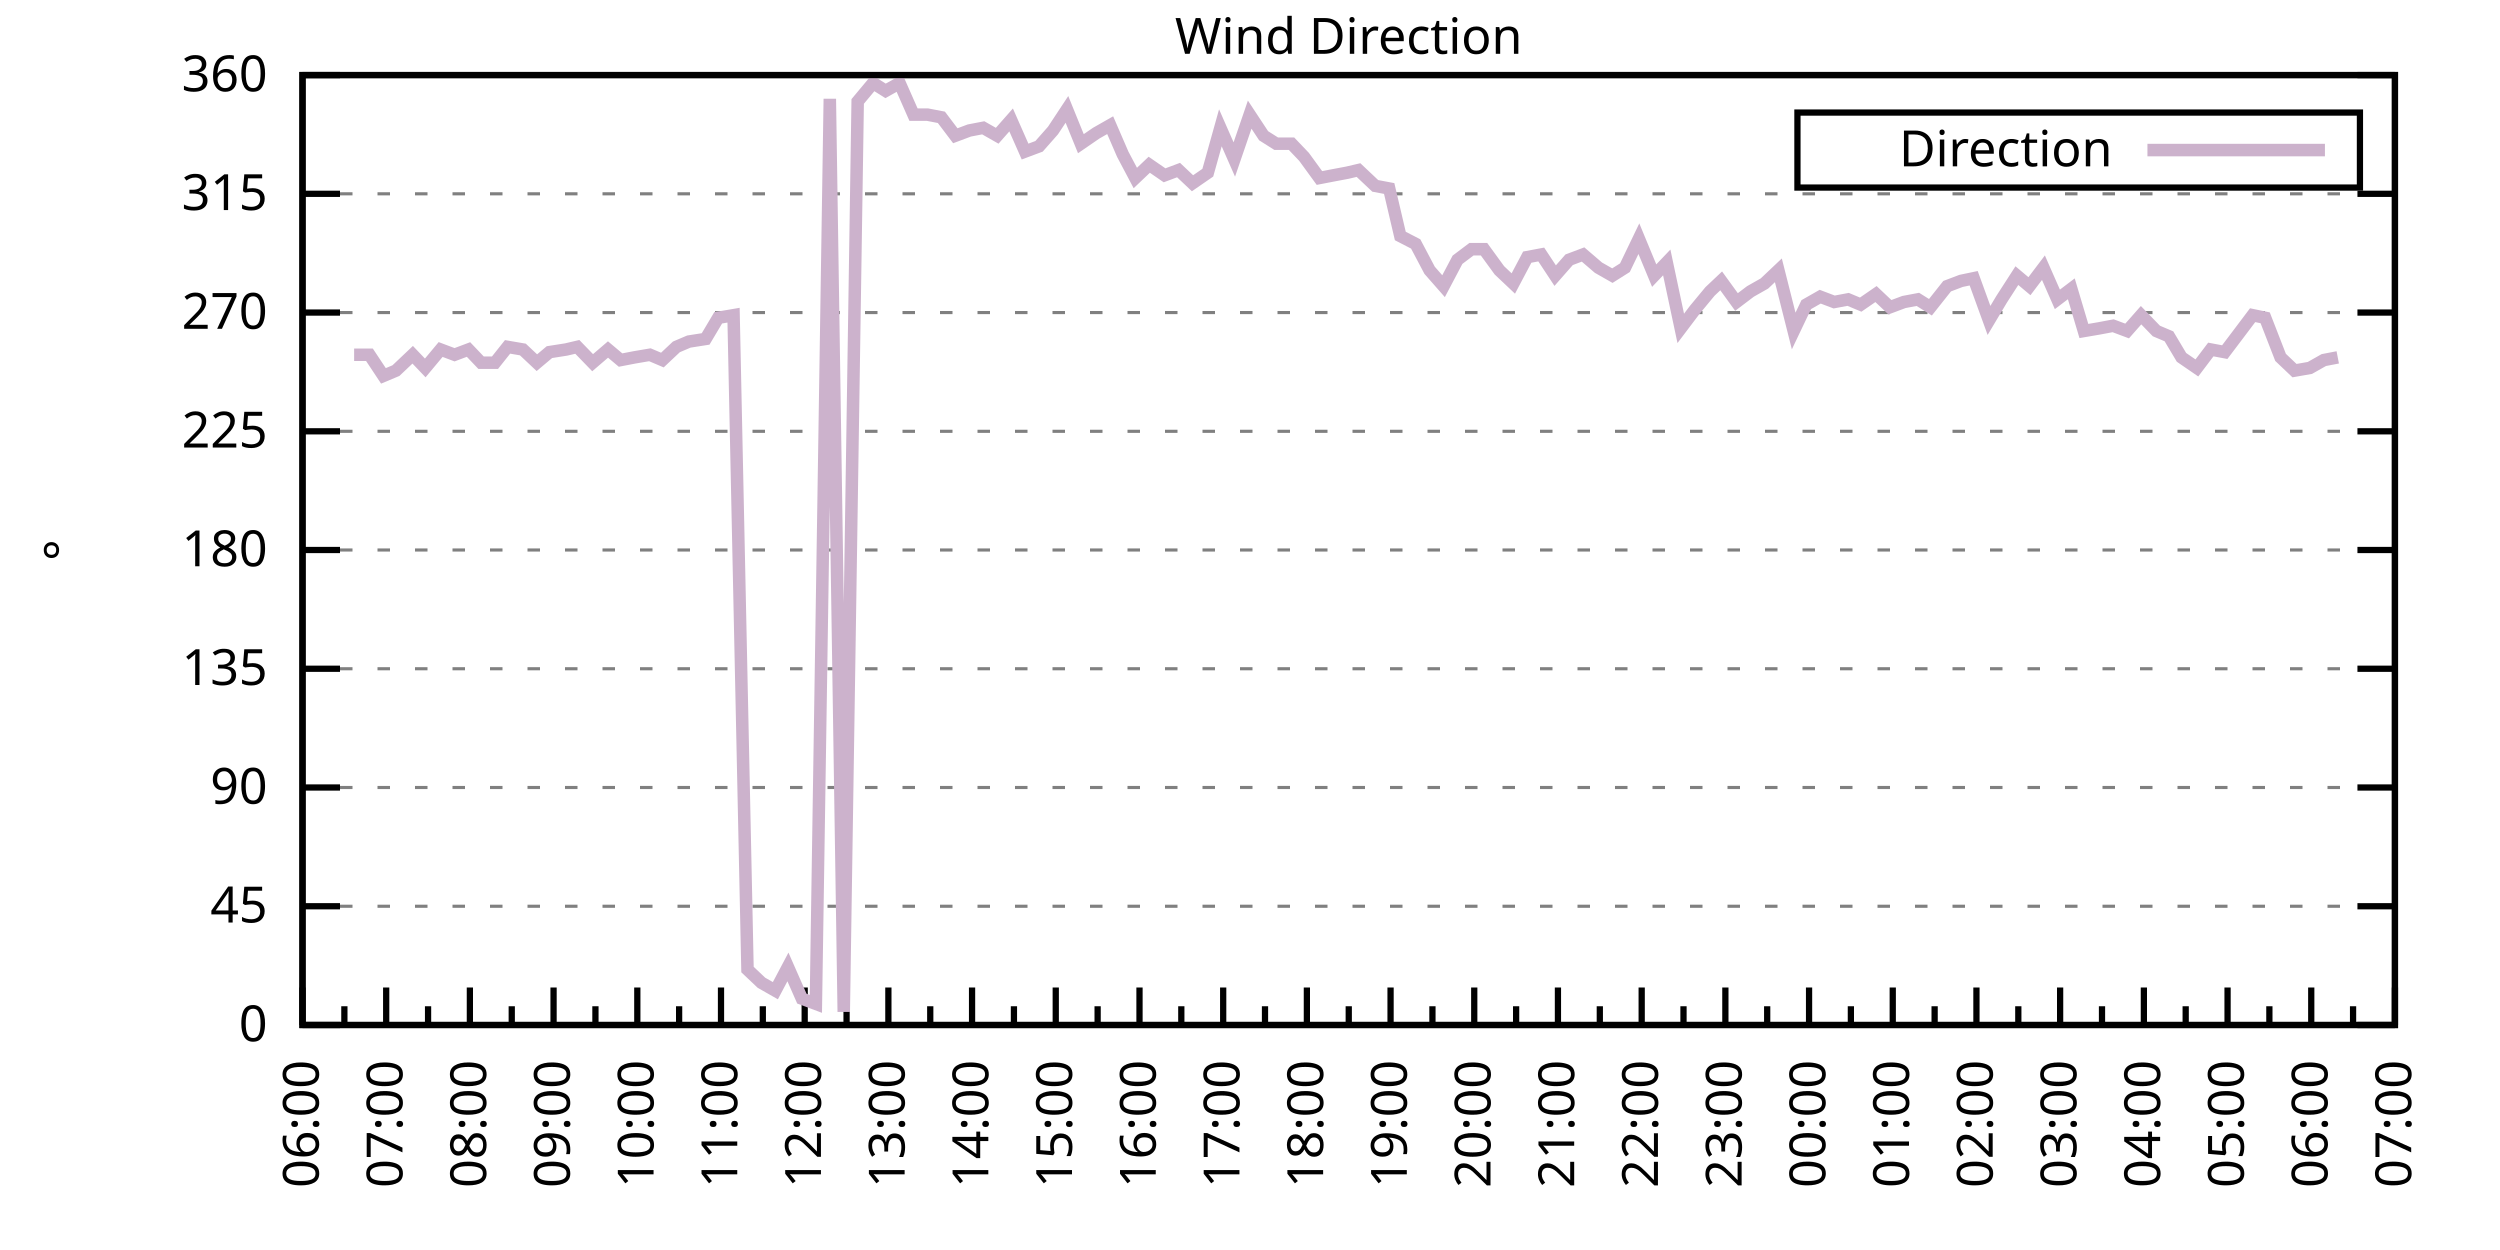
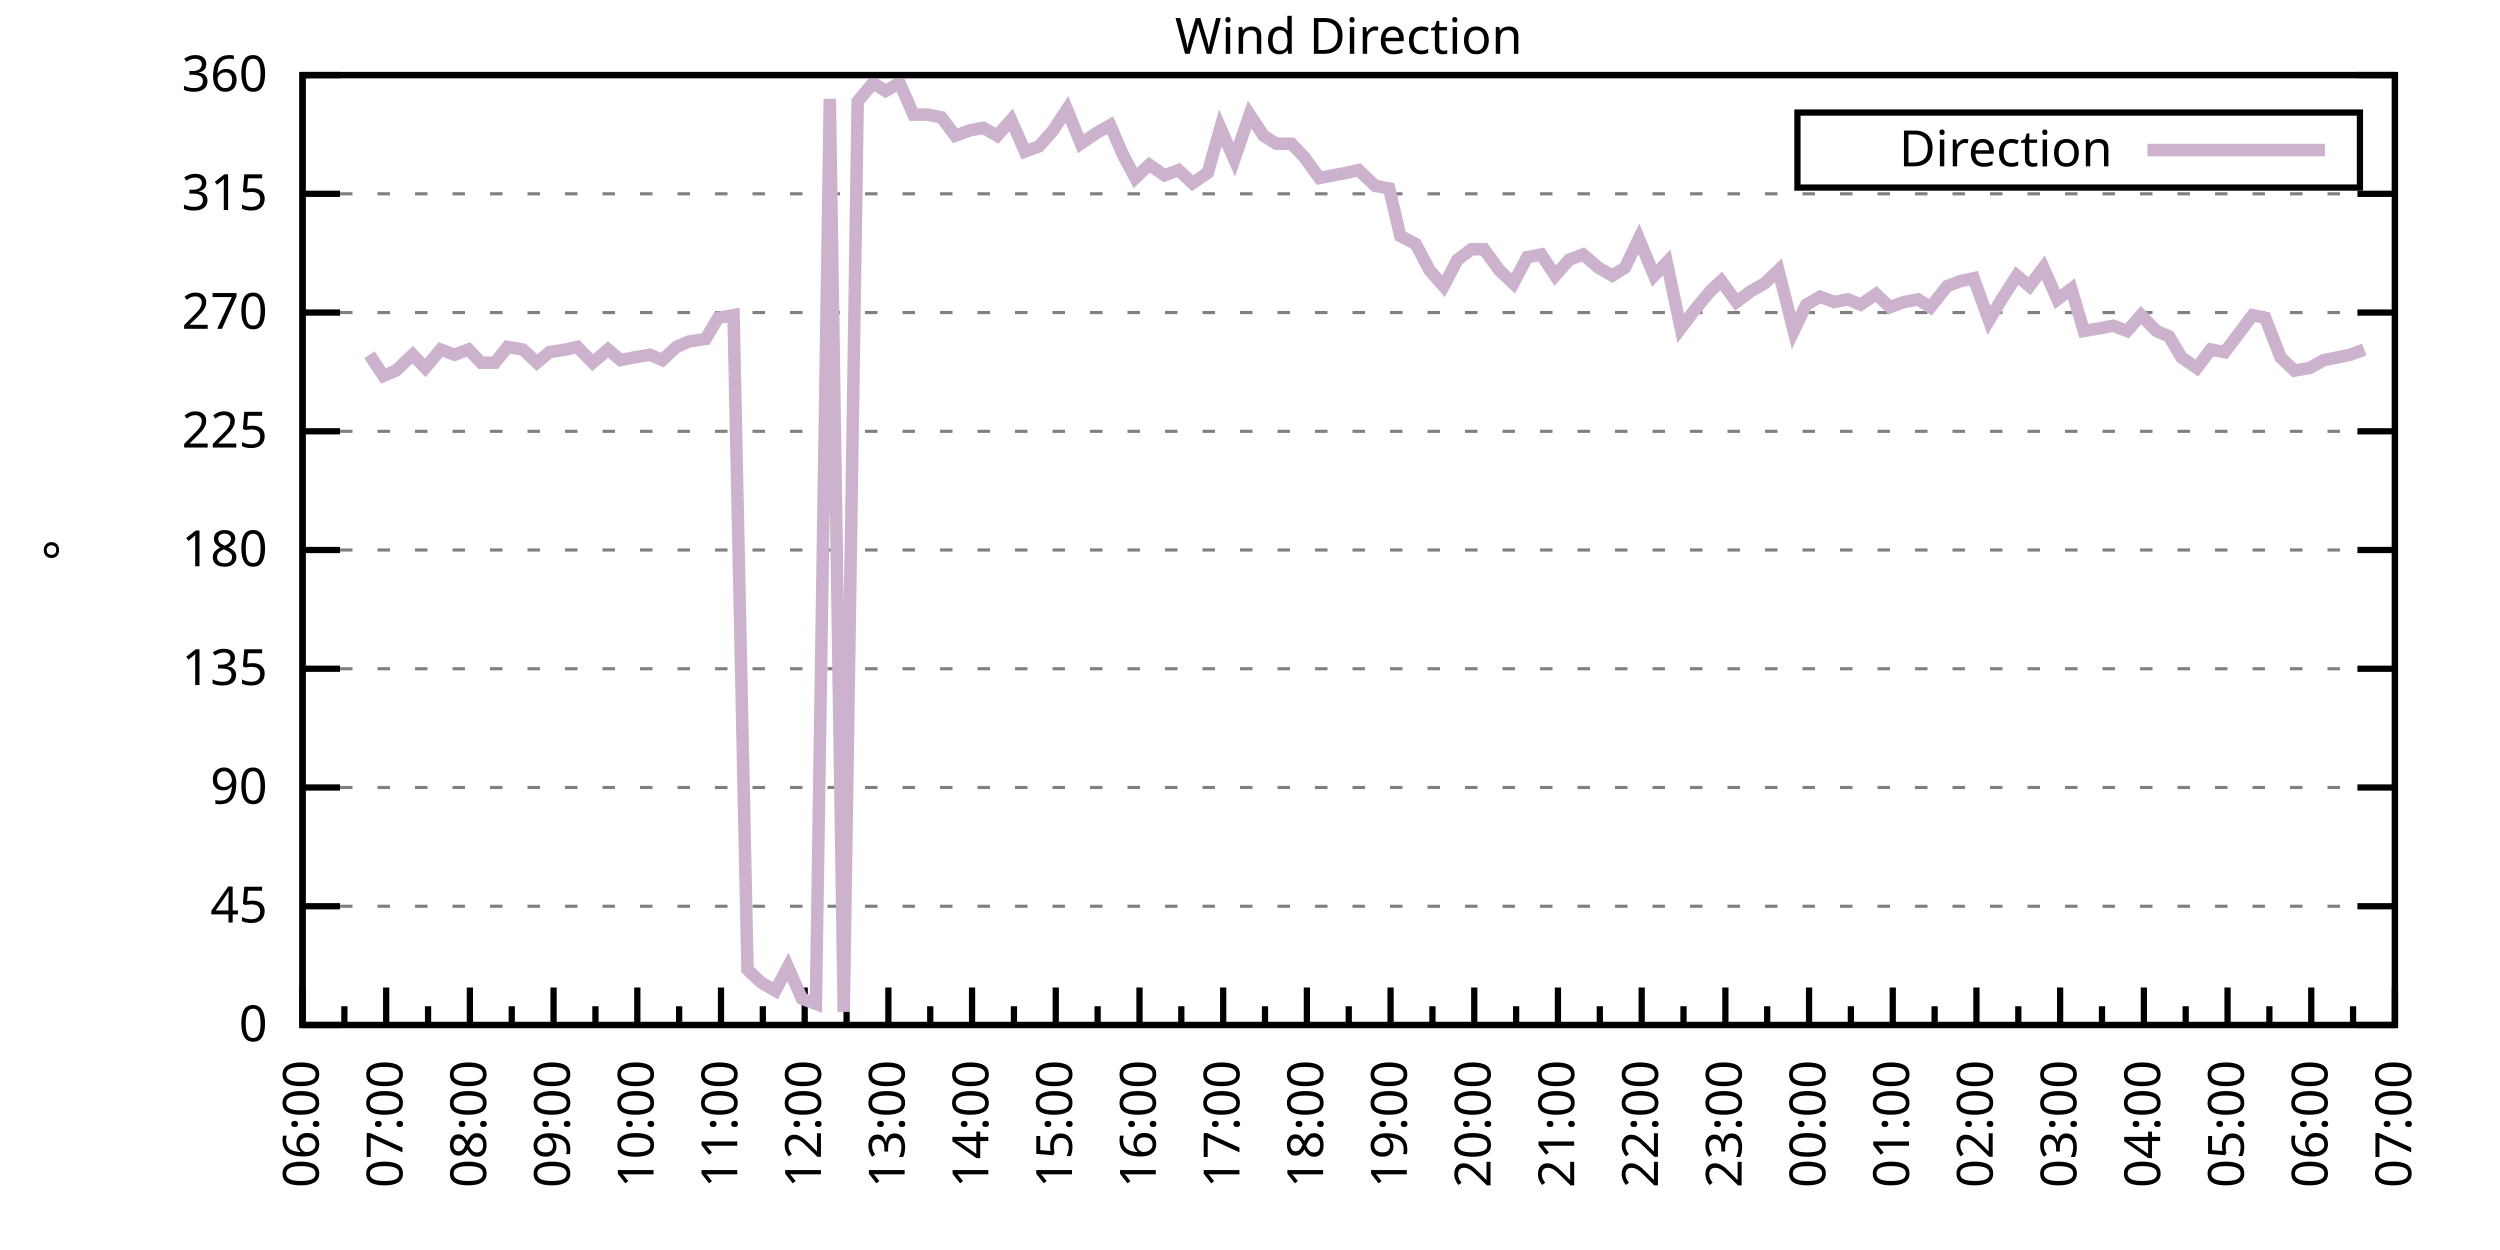
<svg xmlns="http://www.w3.org/2000/svg" xmlns:xlink="http://www.w3.org/1999/xlink" width="400" height="200" viewBox="0 0 400 200">
  <g id="gnuplot_canvas">
    <rect x="0" y="0" width="400" height="200" fill="none" />
    <defs>
      <circle id="gpDot" r="0.5" stroke-width="0.5" stroke="currentColor" />
      <path id="gpPt0" stroke-width="0.333" stroke="currentColor" d="M-1,0 h2 M0,-1 v2" />
      <path id="gpPt1" stroke-width="0.333" stroke="currentColor" d="M-1,-1 L1,1 M1,-1 L-1,1" />
      <path id="gpPt2" stroke-width="0.333" stroke="currentColor" d="M-1,0 L1,0 M0,-1 L0,1 M-1,-1 L1,1 M-1,1 L1,-1" />
      <rect id="gpPt3" stroke-width="0.333" stroke="currentColor" x="-1" y="-1" width="2" height="2" />
      <rect id="gpPt4" stroke-width="0.333" stroke="currentColor" fill="currentColor" x="-1" y="-1" width="2" height="2" />
      <circle id="gpPt5" stroke-width="0.333" stroke="currentColor" cx="0" cy="0" r="1" />
      <use xlink:href="#gpPt5" id="gpPt6" fill="currentColor" stroke="none" />
      <path id="gpPt7" stroke-width="0.333" stroke="currentColor" d="M0,-1.33 L-1.33,0.67 L1.33,0.67 z" />
      <use xlink:href="#gpPt7" id="gpPt8" fill="currentColor" stroke="none" />
      <use xlink:href="#gpPt7" id="gpPt9" stroke="currentColor" transform="rotate(180)" />
      <use xlink:href="#gpPt9" id="gpPt10" fill="currentColor" stroke="none" />
      <use xlink:href="#gpPt3" id="gpPt11" stroke="currentColor" transform="rotate(45)" />
      <use xlink:href="#gpPt11" id="gpPt12" fill="currentColor" stroke="none" />
      <path id="gpPt13" stroke-width="0.333" stroke="currentColor" d="M0,1.330 L1.265,0.411 L0.782,-1.067 L-0.782,-1.076 L-1.265,0.411 z" />
      <use xlink:href="#gpPt13" id="gpPt14" fill="currentColor" stroke="none" />
      <filter id="textbox" filterUnits="objectBoundingBox" x="0" y="0" height="1" width="1">
        <feFlood flood-color="white" flood-opacity="1" result="bgnd" />
        <feComposite in="SourceGraphic" in2="bgnd" operator="atop" />
      </filter>
      <filter id="greybox" filterUnits="objectBoundingBox" x="0" y="0" height="1" width="1">
        <feFlood flood-color="lightgrey" flood-opacity="1" result="grey" />
        <feComposite in="SourceGraphic" in2="grey" operator="atop" />
      </filter>
    </defs>
    <g fill="none" color="white" stroke="currentColor" stroke-width="1.00" stroke-linecap="butt" stroke-linejoin="miter">
</g>
    <g fill="none" color="black" stroke="currentColor" stroke-width="1.00" stroke-linecap="butt" stroke-linejoin="miter">
      <g stroke="none" shape-rendering="crispEdges">
        <polygon fill="rgb(255, 255, 255)" points="48.40,164.00 383.18,164.00 383.18,12.02 48.40,12.02 " />
      </g>
    </g>
    <g fill="none" color="black" stroke="currentColor" stroke-width="1.00" stroke-linecap="butt" stroke-linejoin="miter">
</g>
    <g fill="none" color="black" stroke="black" stroke-width="0.50" stroke-linecap="butt" stroke-linejoin="miter">
</g>
    <g fill="none" color="gray" stroke="currentColor" stroke-width="0.50" stroke-linecap="butt" stroke-linejoin="miter">
      <path stroke="gray" stroke-dasharray="2,4" class="gridline" d="M48.40,164.00 L383.19,164.00  " />
    </g>
    <g fill="none" color="gray" stroke="gray" stroke-width="1.00" stroke-linecap="butt" stroke-linejoin="miter">
</g>
    <g fill="none" color="black" stroke="currentColor" stroke-width="1.00" stroke-linecap="butt" stroke-linejoin="miter">
      <path stroke="black" d="M48.40,164.00 L54.40,164.00 M383.19,164.00 L377.19,164.00  " />
      <g transform="translate(42.80,166.60)" stroke="none" fill="black" font-family="Sans" font-size="8.00" text-anchor="end">
        <text>
          <tspan font-family="Sans"> 0</tspan>
        </text>
      </g>
    </g>
    <g fill="none" color="black" stroke="currentColor" stroke-width="1.00" stroke-linecap="butt" stroke-linejoin="miter">
</g>
    <g fill="none" color="black" stroke="black" stroke-width="0.50" stroke-linecap="butt" stroke-linejoin="miter">
</g>
    <g fill="none" color="gray" stroke="currentColor" stroke-width="0.50" stroke-linecap="butt" stroke-linejoin="miter">
      <path stroke="gray" stroke-dasharray="2,4" class="gridline" d="M48.40,145.00 L383.19,145.00  " />
    </g>
    <g fill="none" color="gray" stroke="gray" stroke-width="1.00" stroke-linecap="butt" stroke-linejoin="miter">
</g>
    <g fill="none" color="black" stroke="currentColor" stroke-width="1.00" stroke-linecap="butt" stroke-linejoin="miter">
      <path stroke="black" d="M48.40,145.00 L54.40,145.00 M383.19,145.00 L377.19,145.00  " />
      <g transform="translate(42.80,147.60)" stroke="none" fill="black" font-family="Sans" font-size="8.00" text-anchor="end">
        <text>
          <tspan font-family="Sans"> 45</tspan>
        </text>
      </g>
    </g>
    <g fill="none" color="black" stroke="currentColor" stroke-width="1.00" stroke-linecap="butt" stroke-linejoin="miter">
</g>
    <g fill="none" color="black" stroke="black" stroke-width="0.50" stroke-linecap="butt" stroke-linejoin="miter">
</g>
    <g fill="none" color="gray" stroke="currentColor" stroke-width="0.50" stroke-linecap="butt" stroke-linejoin="miter">
      <path stroke="gray" stroke-dasharray="2,4" class="gridline" d="M48.40,126.00 L383.19,126.00  " />
    </g>
    <g fill="none" color="gray" stroke="gray" stroke-width="1.00" stroke-linecap="butt" stroke-linejoin="miter">
</g>
    <g fill="none" color="black" stroke="currentColor" stroke-width="1.00" stroke-linecap="butt" stroke-linejoin="miter">
      <path stroke="black" d="M48.40,126.00 L54.40,126.00 M383.19,126.00 L377.19,126.00  " />
      <g transform="translate(42.80,128.60)" stroke="none" fill="black" font-family="Sans" font-size="8.00" text-anchor="end">
        <text>
          <tspan font-family="Sans"> 90</tspan>
        </text>
      </g>
    </g>
    <g fill="none" color="black" stroke="currentColor" stroke-width="1.00" stroke-linecap="butt" stroke-linejoin="miter">
</g>
    <g fill="none" color="black" stroke="black" stroke-width="0.50" stroke-linecap="butt" stroke-linejoin="miter">
</g>
    <g fill="none" color="gray" stroke="currentColor" stroke-width="0.50" stroke-linecap="butt" stroke-linejoin="miter">
      <path stroke="gray" stroke-dasharray="2,4" class="gridline" d="M48.40,107.00 L383.19,107.00  " />
    </g>
    <g fill="none" color="gray" stroke="gray" stroke-width="1.00" stroke-linecap="butt" stroke-linejoin="miter">
</g>
    <g fill="none" color="black" stroke="currentColor" stroke-width="1.00" stroke-linecap="butt" stroke-linejoin="miter">
      <path stroke="black" d="M48.40,107.00 L54.40,107.00 M383.19,107.00 L377.19,107.00  " />
      <g transform="translate(42.80,109.60)" stroke="none" fill="black" font-family="Sans" font-size="8.00" text-anchor="end">
        <text>
          <tspan font-family="Sans"> 135</tspan>
        </text>
      </g>
    </g>
    <g fill="none" color="black" stroke="currentColor" stroke-width="1.00" stroke-linecap="butt" stroke-linejoin="miter">
</g>
    <g fill="none" color="black" stroke="black" stroke-width="0.50" stroke-linecap="butt" stroke-linejoin="miter">
</g>
    <g fill="none" color="gray" stroke="currentColor" stroke-width="0.50" stroke-linecap="butt" stroke-linejoin="miter">
      <path stroke="gray" stroke-dasharray="2,4" class="gridline" d="M48.40,88.00 L383.19,88.00  " />
    </g>
    <g fill="none" color="gray" stroke="gray" stroke-width="1.00" stroke-linecap="butt" stroke-linejoin="miter">
</g>
    <g fill="none" color="black" stroke="currentColor" stroke-width="1.00" stroke-linecap="butt" stroke-linejoin="miter">
      <path stroke="black" d="M48.40,88.00 L54.40,88.00 M383.19,88.00 L377.19,88.00  " />
      <g transform="translate(42.80,90.60)" stroke="none" fill="black" font-family="Sans" font-size="8.00" text-anchor="end">
        <text>
          <tspan font-family="Sans"> 180</tspan>
        </text>
      </g>
    </g>
    <g fill="none" color="black" stroke="currentColor" stroke-width="1.00" stroke-linecap="butt" stroke-linejoin="miter">
</g>
    <g fill="none" color="black" stroke="black" stroke-width="0.50" stroke-linecap="butt" stroke-linejoin="miter">
</g>
    <g fill="none" color="gray" stroke="currentColor" stroke-width="0.50" stroke-linecap="butt" stroke-linejoin="miter">
      <path stroke="gray" stroke-dasharray="2,4" class="gridline" d="M48.40,69.01 L383.19,69.01  " />
    </g>
    <g fill="none" color="gray" stroke="gray" stroke-width="1.00" stroke-linecap="butt" stroke-linejoin="miter">
</g>
    <g fill="none" color="black" stroke="currentColor" stroke-width="1.00" stroke-linecap="butt" stroke-linejoin="miter">
      <path stroke="black" d="M48.40,69.01 L54.40,69.01 M383.19,69.01 L377.19,69.01  " />
      <g transform="translate(42.80,71.61)" stroke="none" fill="black" font-family="Sans" font-size="8.00" text-anchor="end">
        <text>
          <tspan font-family="Sans"> 225</tspan>
        </text>
      </g>
    </g>
    <g fill="none" color="black" stroke="currentColor" stroke-width="1.00" stroke-linecap="butt" stroke-linejoin="miter">
</g>
    <g fill="none" color="black" stroke="black" stroke-width="0.50" stroke-linecap="butt" stroke-linejoin="miter">
</g>
    <g fill="none" color="gray" stroke="currentColor" stroke-width="0.50" stroke-linecap="butt" stroke-linejoin="miter">
      <path stroke="gray" stroke-dasharray="2,4" class="gridline" d="M48.40,50.01 L383.19,50.01  " />
    </g>
    <g fill="none" color="gray" stroke="gray" stroke-width="1.00" stroke-linecap="butt" stroke-linejoin="miter">
</g>
    <g fill="none" color="black" stroke="currentColor" stroke-width="1.00" stroke-linecap="butt" stroke-linejoin="miter">
      <path stroke="black" d="M48.40,50.01 L54.40,50.01 M383.19,50.01 L377.19,50.01  " />
      <g transform="translate(42.80,52.61)" stroke="none" fill="black" font-family="Sans" font-size="8.00" text-anchor="end">
        <text>
          <tspan font-family="Sans"> 270</tspan>
        </text>
      </g>
    </g>
    <g fill="none" color="black" stroke="currentColor" stroke-width="1.00" stroke-linecap="butt" stroke-linejoin="miter">
</g>
    <g fill="none" color="black" stroke="black" stroke-width="0.50" stroke-linecap="butt" stroke-linejoin="miter">
</g>
    <g fill="none" color="gray" stroke="currentColor" stroke-width="0.50" stroke-linecap="butt" stroke-linejoin="miter">
      <path stroke="gray" stroke-dasharray="2,4" class="gridline" d="M48.40,31.01 L383.19,31.01  " />
    </g>
    <g fill="none" color="gray" stroke="gray" stroke-width="1.00" stroke-linecap="butt" stroke-linejoin="miter">
</g>
    <g fill="none" color="black" stroke="currentColor" stroke-width="1.00" stroke-linecap="butt" stroke-linejoin="miter">
      <path stroke="black" d="M48.40,31.01 L54.40,31.01 M383.19,31.01 L377.19,31.01  " />
      <g transform="translate(42.80,33.61)" stroke="none" fill="black" font-family="Sans" font-size="8.00" text-anchor="end">
        <text>
          <tspan font-family="Sans"> 315</tspan>
        </text>
      </g>
    </g>
    <g fill="none" color="black" stroke="currentColor" stroke-width="1.00" stroke-linecap="butt" stroke-linejoin="miter">
</g>
    <g fill="none" color="black" stroke="black" stroke-width="0.50" stroke-linecap="butt" stroke-linejoin="miter">
</g>
    <g fill="none" color="gray" stroke="currentColor" stroke-width="0.50" stroke-linecap="butt" stroke-linejoin="miter">
      <path stroke="gray" stroke-dasharray="2,4" class="gridline" d="M48.40,12.01 L383.19,12.01  " />
    </g>
    <g fill="none" color="gray" stroke="gray" stroke-width="1.00" stroke-linecap="butt" stroke-linejoin="miter">
</g>
    <g fill="none" color="black" stroke="currentColor" stroke-width="1.00" stroke-linecap="butt" stroke-linejoin="miter">
      <path stroke="black" d="M48.40,12.01 L54.40,12.01 M383.19,12.01 L377.19,12.01  " />
      <g transform="translate(42.80,14.61)" stroke="none" fill="black" font-family="Sans" font-size="8.00" text-anchor="end">
        <text>
          <tspan font-family="Sans"> 360</tspan>
        </text>
      </g>
    </g>
    <g fill="none" color="black" stroke="currentColor" stroke-width="1.00" stroke-linecap="butt" stroke-linejoin="miter">
      <path stroke="black" d="M48.40,164.00 L48.40,158.00  " />
      <g transform="translate(51.00,169.60) rotate(270)" stroke="none" fill="black" font-family="Sans" font-size="8.00" text-anchor="end">
        <text>
          <tspan font-family="Sans">06:00</tspan>
        </text>
      </g>
    </g>
    <g fill="none" color="black" stroke="currentColor" stroke-width="1.00" stroke-linecap="butt" stroke-linejoin="miter">
      <path stroke="black" d="M55.10,164.00 L55.10,161.00 M61.79,164.00 L61.79,158.00  " />
      <g transform="translate(64.39,169.60) rotate(270)" stroke="none" fill="black" font-family="Sans" font-size="8.00" text-anchor="end">
        <text>
          <tspan font-family="Sans">07:00</tspan>
        </text>
      </g>
    </g>
    <g fill="none" color="black" stroke="currentColor" stroke-width="1.00" stroke-linecap="butt" stroke-linejoin="miter">
      <path stroke="black" d="M68.49,164.00 L68.49,161.00 M75.18,164.00 L75.18,158.00  " />
      <g transform="translate(77.78,169.60) rotate(270)" stroke="none" fill="black" font-family="Sans" font-size="8.00" text-anchor="end">
        <text>
          <tspan font-family="Sans">08:00</tspan>
        </text>
      </g>
    </g>
    <g fill="none" color="black" stroke="currentColor" stroke-width="1.00" stroke-linecap="butt" stroke-linejoin="miter">
      <path stroke="black" d="M81.88,164.00 L81.88,161.00 M88.57,164.00 L88.57,158.00  " />
      <g transform="translate(91.17,169.60) rotate(270)" stroke="none" fill="black" font-family="Sans" font-size="8.00" text-anchor="end">
        <text>
          <tspan font-family="Sans">09:00</tspan>
        </text>
      </g>
    </g>
    <g fill="none" color="black" stroke="currentColor" stroke-width="1.00" stroke-linecap="butt" stroke-linejoin="miter">
      <path stroke="black" d="M95.27,164.00 L95.27,161.00 M101.97,164.00 L101.97,158.00  " />
      <g transform="translate(104.57,169.60) rotate(270)" stroke="none" fill="black" font-family="Sans" font-size="8.00" text-anchor="end">
        <text>
          <tspan font-family="Sans">10:00</tspan>
        </text>
      </g>
    </g>
    <g fill="none" color="black" stroke="currentColor" stroke-width="1.00" stroke-linecap="butt" stroke-linejoin="miter">
      <path stroke="black" d="M108.66,164.00 L108.66,161.00 M115.36,164.00 L115.36,158.00  " />
      <g transform="translate(117.96,169.60) rotate(270)" stroke="none" fill="black" font-family="Sans" font-size="8.00" text-anchor="end">
        <text>
          <tspan font-family="Sans">11:00</tspan>
        </text>
      </g>
    </g>
    <g fill="none" color="black" stroke="currentColor" stroke-width="1.00" stroke-linecap="butt" stroke-linejoin="miter">
      <path stroke="black" d="M122.05,164.00 L122.05,161.00 M128.75,164.00 L128.75,158.00  " />
      <g transform="translate(131.35,169.60) rotate(270)" stroke="none" fill="black" font-family="Sans" font-size="8.00" text-anchor="end">
        <text>
          <tspan font-family="Sans">12:00</tspan>
        </text>
      </g>
    </g>
    <g fill="none" color="black" stroke="currentColor" stroke-width="1.00" stroke-linecap="butt" stroke-linejoin="miter">
      <path stroke="black" d="M135.45,164.00 L135.45,161.00 M142.14,164.00 L142.14,158.00  " />
      <g transform="translate(144.74,169.60) rotate(270)" stroke="none" fill="black" font-family="Sans" font-size="8.00" text-anchor="end">
        <text>
          <tspan font-family="Sans">13:00</tspan>
        </text>
      </g>
    </g>
    <g fill="none" color="black" stroke="currentColor" stroke-width="1.00" stroke-linecap="butt" stroke-linejoin="miter">
      <path stroke="black" d="M148.84,164.00 L148.84,161.00 M155.53,164.00 L155.53,158.00  " />
      <g transform="translate(158.13,169.60) rotate(270)" stroke="none" fill="black" font-family="Sans" font-size="8.00" text-anchor="end">
        <text>
          <tspan font-family="Sans">14:00</tspan>
        </text>
      </g>
    </g>
    <g fill="none" color="black" stroke="currentColor" stroke-width="1.00" stroke-linecap="butt" stroke-linejoin="miter">
      <path stroke="black" d="M162.23,164.00 L162.23,161.00 M168.92,164.00 L168.92,158.00  " />
      <g transform="translate(171.52,169.60) rotate(270)" stroke="none" fill="black" font-family="Sans" font-size="8.00" text-anchor="end">
        <text>
          <tspan font-family="Sans">15:00</tspan>
        </text>
      </g>
    </g>
    <g fill="none" color="black" stroke="currentColor" stroke-width="1.00" stroke-linecap="butt" stroke-linejoin="miter">
      <path stroke="black" d="M175.62,164.00 L175.62,161.00 M182.32,164.00 L182.32,158.00  " />
      <g transform="translate(184.92,169.60) rotate(270)" stroke="none" fill="black" font-family="Sans" font-size="8.00" text-anchor="end">
        <text>
          <tspan font-family="Sans">16:00</tspan>
        </text>
      </g>
    </g>
    <g fill="none" color="black" stroke="currentColor" stroke-width="1.00" stroke-linecap="butt" stroke-linejoin="miter">
      <path stroke="black" d="M189.01,164.00 L189.01,161.00 M195.71,164.00 L195.71,158.00  " />
      <g transform="translate(198.31,169.60) rotate(270)" stroke="none" fill="black" font-family="Sans" font-size="8.00" text-anchor="end">
        <text>
          <tspan font-family="Sans">17:00</tspan>
        </text>
      </g>
    </g>
    <g fill="none" color="black" stroke="currentColor" stroke-width="1.00" stroke-linecap="butt" stroke-linejoin="miter">
      <path stroke="black" d="M202.40,164.00 L202.40,161.00 M209.10,164.00 L209.10,158.00  " />
      <g transform="translate(211.70,169.60) rotate(270)" stroke="none" fill="black" font-family="Sans" font-size="8.00" text-anchor="end">
        <text>
          <tspan font-family="Sans">18:00</tspan>
        </text>
      </g>
    </g>
    <g fill="none" color="black" stroke="currentColor" stroke-width="1.00" stroke-linecap="butt" stroke-linejoin="miter">
      <path stroke="black" d="M215.80,164.00 L215.80,161.00 M222.49,164.00 L222.49,158.00  " />
      <g transform="translate(225.09,169.60) rotate(270)" stroke="none" fill="black" font-family="Sans" font-size="8.00" text-anchor="end">
        <text>
          <tspan font-family="Sans">19:00</tspan>
        </text>
      </g>
    </g>
    <g fill="none" color="black" stroke="currentColor" stroke-width="1.00" stroke-linecap="butt" stroke-linejoin="miter">
      <path stroke="black" d="M229.19,164.00 L229.19,161.00 M235.88,164.00 L235.88,158.00  " />
      <g transform="translate(238.48,169.60) rotate(270)" stroke="none" fill="black" font-family="Sans" font-size="8.00" text-anchor="end">
        <text>
          <tspan font-family="Sans">20:00</tspan>
        </text>
      </g>
    </g>
    <g fill="none" color="black" stroke="currentColor" stroke-width="1.00" stroke-linecap="butt" stroke-linejoin="miter">
      <path stroke="black" d="M242.58,164.00 L242.58,161.00 M249.27,164.00 L249.27,158.00  " />
      <g transform="translate(251.87,169.60) rotate(270)" stroke="none" fill="black" font-family="Sans" font-size="8.00" text-anchor="end">
        <text>
          <tspan font-family="Sans">21:00</tspan>
        </text>
      </g>
    </g>
    <g fill="none" color="black" stroke="currentColor" stroke-width="1.00" stroke-linecap="butt" stroke-linejoin="miter">
      <path stroke="black" d="M255.97,164.00 L255.97,161.00 M262.67,164.00 L262.67,158.00  " />
      <g transform="translate(265.27,169.60) rotate(270)" stroke="none" fill="black" font-family="Sans" font-size="8.00" text-anchor="end">
        <text>
          <tspan font-family="Sans">22:00</tspan>
        </text>
      </g>
    </g>
    <g fill="none" color="black" stroke="currentColor" stroke-width="1.00" stroke-linecap="butt" stroke-linejoin="miter">
      <path stroke="black" d="M269.36,164.00 L269.36,161.00 M276.06,164.00 L276.06,158.00  " />
      <g transform="translate(278.66,169.60) rotate(270)" stroke="none" fill="black" font-family="Sans" font-size="8.00" text-anchor="end">
        <text>
          <tspan font-family="Sans">23:00</tspan>
        </text>
      </g>
    </g>
    <g fill="none" color="black" stroke="currentColor" stroke-width="1.00" stroke-linecap="butt" stroke-linejoin="miter">
      <path stroke="black" d="M282.75,164.00 L282.75,161.00 M289.45,164.00 L289.45,158.00  " />
      <g transform="translate(292.05,169.60) rotate(270)" stroke="none" fill="black" font-family="Sans" font-size="8.00" text-anchor="end">
        <text>
          <tspan font-family="Sans">00:00</tspan>
        </text>
      </g>
    </g>
    <g fill="none" color="black" stroke="currentColor" stroke-width="1.00" stroke-linecap="butt" stroke-linejoin="miter">
      <path stroke="black" d="M296.14,164.00 L296.14,161.00 M302.84,164.00 L302.84,158.00  " />
      <g transform="translate(305.44,169.60) rotate(270)" stroke="none" fill="black" font-family="Sans" font-size="8.00" text-anchor="end">
        <text>
          <tspan font-family="Sans">01:00</tspan>
        </text>
      </g>
    </g>
    <g fill="none" color="black" stroke="currentColor" stroke-width="1.00" stroke-linecap="butt" stroke-linejoin="miter">
      <path stroke="black" d="M309.54,164.00 L309.54,161.00 M316.23,164.00 L316.23,158.00  " />
      <g transform="translate(318.83,169.60) rotate(270)" stroke="none" fill="black" font-family="Sans" font-size="8.00" text-anchor="end">
        <text>
          <tspan font-family="Sans">02:00</tspan>
        </text>
      </g>
    </g>
    <g fill="none" color="black" stroke="currentColor" stroke-width="1.00" stroke-linecap="butt" stroke-linejoin="miter">
      <path stroke="black" d="M322.93,164.00 L322.93,161.00 M329.62,164.00 L329.62,158.00  " />
      <g transform="translate(332.22,169.60) rotate(270)" stroke="none" fill="black" font-family="Sans" font-size="8.00" text-anchor="end">
        <text>
          <tspan font-family="Sans">03:00</tspan>
        </text>
      </g>
    </g>
    <g fill="none" color="black" stroke="currentColor" stroke-width="1.00" stroke-linecap="butt" stroke-linejoin="miter">
      <path stroke="black" d="M336.32,164.00 L336.32,161.00 M343.02,164.00 L343.02,158.00  " />
      <g transform="translate(345.62,169.60) rotate(270)" stroke="none" fill="black" font-family="Sans" font-size="8.00" text-anchor="end">
        <text>
          <tspan font-family="Sans">04:00</tspan>
        </text>
      </g>
    </g>
    <g fill="none" color="black" stroke="currentColor" stroke-width="1.00" stroke-linecap="butt" stroke-linejoin="miter">
      <path stroke="black" d="M349.71,164.00 L349.71,161.00 M356.41,164.00 L356.41,158.00  " />
      <g transform="translate(359.01,169.60) rotate(270)" stroke="none" fill="black" font-family="Sans" font-size="8.00" text-anchor="end">
        <text>
          <tspan font-family="Sans">05:00</tspan>
        </text>
      </g>
    </g>
    <g fill="none" color="black" stroke="currentColor" stroke-width="1.00" stroke-linecap="butt" stroke-linejoin="miter">
      <path stroke="black" d="M363.10,164.00 L363.10,161.00 M369.80,164.00 L369.80,158.00  " />
      <g transform="translate(372.40,169.60) rotate(270)" stroke="none" fill="black" font-family="Sans" font-size="8.00" text-anchor="end">
        <text>
          <tspan font-family="Sans">06:00</tspan>
        </text>
      </g>
    </g>
    <g fill="none" color="black" stroke="currentColor" stroke-width="1.00" stroke-linecap="butt" stroke-linejoin="miter">
      <path stroke="black" d="M376.49,164.00 L376.49,161.00 M383.19,164.00 L383.19,158.00  " />
      <g transform="translate(385.79,169.60) rotate(270)" stroke="none" fill="black" font-family="Sans" font-size="8.00" text-anchor="end">
        <text>
          <tspan font-family="Sans">07:00</tspan>
        </text>
      </g>
    </g>
    <g fill="none" color="black" stroke="currentColor" stroke-width="1.00" stroke-linecap="butt" stroke-linejoin="miter">
</g>
    <g fill="none" color="black" stroke="currentColor" stroke-width="1.00" stroke-linecap="butt" stroke-linejoin="miter">
      <path stroke="black" d="M48.40,12.01 L48.40,164.00 L383.19,164.00 L383.19,12.01 L48.40,12.01 Z  " />
    </g>
    <g fill="none" color="black" stroke="currentColor" stroke-width="1.00" stroke-linecap="butt" stroke-linejoin="miter">
      <g transform="translate(12.80,88.01) rotate(270)" stroke="none" fill="black" font-family="Sans" font-size="8.00" text-anchor="middle">
        <text>
          <tspan font-family="Sans">°</tspan>
        </text>
      </g>
    </g>
    <g fill="none" color="black" stroke="currentColor" stroke-width="1.00" stroke-linecap="butt" stroke-linejoin="miter">
</g>
    <g fill="none" color="black" stroke="currentColor" stroke-width="1.00" stroke-linecap="butt" stroke-linejoin="miter">
      <path stroke="black" d="M287.59,30.01 L287.59,18.01 L377.59,18.01 L377.59,30.01 L287.59,30.01 Z  " />
    </g>
    <g id="Wind_direction_plot_1">
      <g fill="none" color="white" stroke="black" stroke-width="2.00" stroke-linecap="butt" stroke-linejoin="miter">
</g>
      <g fill="none" color="black" stroke="currentColor" stroke-width="2.00" stroke-linecap="butt" stroke-linejoin="miter">
        <g transform="translate(337.99,26.61)" stroke="none" fill="black" font-family="Sans" font-size="8.00" text-anchor="end">
          <text>
            <tspan font-family="Sans">Direction</tspan>
          </text>
        </g>
      </g>
      <g fill="none" color="black" stroke="currentColor" stroke-width="2.00" stroke-linecap="butt" stroke-linejoin="miter">
-         <path stroke="rgb(204, 178, 204)" d="M343.59,24.01 L371.99,24.01 M56.66,56.76 L59.11,56.76 L61.35,60.14 L63.35,59.30 L66.03,56.76 L68.04,58.87   L70.50,55.92 L72.73,56.76 L74.96,55.92 L76.97,58.03 L79.20,58.03 L81.21,55.50 L83.66,55.92 L85.90,58.03   L87.91,56.34 L90.58,55.92 L92.37,55.50 L94.82,58.03 L97.28,55.92 L99.29,57.61 L101.52,57.18 L103.98,56.76   L105.98,57.61 L108.22,55.50 L110.22,54.65 L112.90,54.23 L114.91,50.85 L117.37,50.43 L119.60,155.13 L121.83,157.24   L124.06,158.51 L126.07,154.71 L128.30,159.78 L130.54,160.62 L132.77,15.81 L135.00,161.89 L137.23,16.23 L139.69,13.28   L141.69,14.54 L143.93,13.28 L146.16,18.34 L148.39,18.34 L150.62,18.77 L152.85,21.72 L155.09,20.88 L157.32,20.45   L159.55,21.72 L161.78,19.19 L164.01,24.25 L166.25,23.41 L168.48,20.88 L170.71,17.50 L172.94,22.99 L175.40,21.30   L177.63,20.03 L179.64,24.68 L181.65,28.48 L183.88,26.36 L186.33,28.05 L188.57,27.21 L190.80,29.32 L193.25,27.63   L195.26,20.45 L197.49,25.52 L199.95,18.34 L202.18,21.72 L204.19,22.99 L206.64,22.99 L208.65,25.10 L211.11,28.48   L213.34,28.05 L215.57,27.63 L217.36,27.21 L220.04,29.74 L222.27,30.16 L224.05,37.76 L226.51,39.03 L228.74,43.25   L230.97,45.79 L233.20,41.56 L235.44,39.87 L237.44,39.87 L239.90,43.25 L242.13,45.36 L244.36,41.14 L246.60,40.72   L248.83,44.10 L251.06,41.56 L253.29,40.72 L255.75,42.83 L257.98,44.10 L259.99,42.83 L262.22,38.19 L264.67,44.10   L266.68,41.99 L268.92,52.54 L271.15,49.59 L273.60,46.63 L275.39,44.94 L277.84,48.32 L280.07,46.63 L282.31,45.36   L284.54,43.25 L286.99,52.96 L289.00,48.74 L291.23,47.47 L293.47,48.32 L295.70,47.90 L297.71,48.74 L300.16,47.05   L302.39,49.16 L304.63,48.32 L306.86,47.90 L308.87,49.16 L311.54,45.79 L313.78,44.94 L315.79,44.52 L318.24,51.27   L320.25,47.90 L322.70,44.10 L324.71,45.79 L326.95,42.83 L329.18,47.90 L331.41,46.21 L333.42,52.96 L335.87,52.54   L338.10,52.12 L340.34,52.96 L342.57,50.43 L345.02,52.96 L347.03,53.81 L349.04,57.18 L351.50,58.87 L353.73,55.92   L355.96,56.34 L358.19,53.39 L360.42,50.43 L362.43,50.85 L364.89,57.18 L367.12,59.30 L369.58,58.87 L371.81,57.61   L374.04,57.18  " />
+         <path stroke="rgb(204, 178, 204)" d="M343.59,24.01 L371.99,24.01 M59.11,56.76 L61.35,60.14 L63.35,59.30 L66.03,56.76 L68.04,58.87 L70.50,55.92   L72.73,56.76 L74.96,55.92 L76.97,58.03 L79.20,58.03 L81.21,55.50 L83.66,55.92 L85.90,58.03 L87.91,56.34   L90.58,55.92 L92.37,55.50 L94.82,58.03 L97.28,55.92 L99.29,57.61 L101.52,57.18 L103.98,56.76 L105.98,57.61   L108.22,55.50 L110.22,54.65 L112.90,54.23 L114.91,50.85 L117.37,50.43 L119.60,155.13 L121.83,157.24 L124.06,158.51   L126.07,154.71 L128.30,159.78 L130.54,160.62 L132.77,15.81 L135.00,161.89 L137.23,16.23 L139.69,13.28 L141.69,14.54   L143.93,13.28 L146.16,18.34 L148.39,18.34 L150.62,18.77 L152.85,21.72 L155.09,20.88 L157.32,20.45 L159.55,21.72   L161.78,19.19 L164.01,24.25 L166.25,23.41 L168.48,20.88 L170.71,17.50 L172.94,22.99 L175.40,21.30 L177.63,20.03   L179.64,24.68 L181.65,28.48 L183.88,26.36 L186.33,28.05 L188.57,27.21 L190.80,29.32 L193.25,27.63 L195.26,20.45   L197.49,25.52 L199.95,18.34 L202.18,21.72 L204.19,22.99 L206.64,22.99 L208.65,25.10 L211.11,28.48 L213.34,28.05   L215.57,27.63 L217.36,27.21 L220.04,29.74 L222.27,30.16 L224.05,37.76 L226.51,39.03 L228.74,43.25 L230.97,45.79   L233.20,41.56 L235.44,39.87 L237.44,39.87 L239.90,43.25 L242.13,45.36 L244.36,41.14 L246.60,40.72 L248.83,44.10   L251.06,41.56 L253.29,40.72 L255.75,42.83 L257.98,44.10 L259.99,42.83 L262.22,38.19 L264.67,44.10 L266.68,41.99   L268.92,52.54 L271.15,49.59 L273.60,46.63 L275.39,44.94 L277.84,48.32 L280.07,46.63 L282.31,45.36 L284.54,43.25   L286.99,52.96 L289.00,48.74 L291.23,47.47 L293.47,48.32 L295.70,47.90 L297.71,48.74 L300.16,47.05 L302.39,49.16   L304.63,48.32 L306.86,47.90 L308.87,49.16 L311.54,45.79 L313.78,44.94 L315.79,44.52 L318.24,51.27 L320.25,47.90   L322.70,44.10 L324.71,45.79 L326.95,42.83 L329.18,47.90 L331.41,46.21 L333.42,52.96 L335.87,52.54 L338.10,52.12   L340.34,52.96 L342.57,50.43 L345.02,52.96 L347.03,53.81 L349.04,57.18 L351.50,58.87 L353.73,55.92 L355.96,56.34   L358.19,53.39 L360.42,50.43 L362.43,50.85 L364.89,57.18 L367.12,59.30 L369.58,58.87 L371.81,57.61 L374.04,57.18   L376.05,56.76 L378.28,55.92  " />
      </g>
    </g>
    <g fill="none" color="black" stroke="currentColor" stroke-width="2.00" stroke-linecap="butt" stroke-linejoin="miter">
</g>
    <g fill="none" color="black" stroke="black" stroke-width="1.00" stroke-linecap="butt" stroke-linejoin="miter">
</g>
    <g fill="none" color="black" stroke="currentColor" stroke-width="1.00" stroke-linecap="butt" stroke-linejoin="miter">
      <path stroke="black" d="M48.40,12.01 L48.40,164.00 L383.19,164.00 L383.19,12.01 L48.40,12.01 Z  " />
    </g>
    <g fill="none" color="black" stroke="currentColor" stroke-width="1.00" stroke-linecap="butt" stroke-linejoin="miter">
      <g transform="translate(215.79,8.61)" stroke="none" fill="black" font-family="Sans" font-size="8.00" text-anchor="middle">
        <text>
          <tspan font-family="Sans">Wind Direction</tspan>
        </text>
      </g>
    </g>
    <g fill="none" color="black" stroke="currentColor" stroke-width="1.00" stroke-linecap="butt" stroke-linejoin="miter">
</g>
  </g>
</svg>
